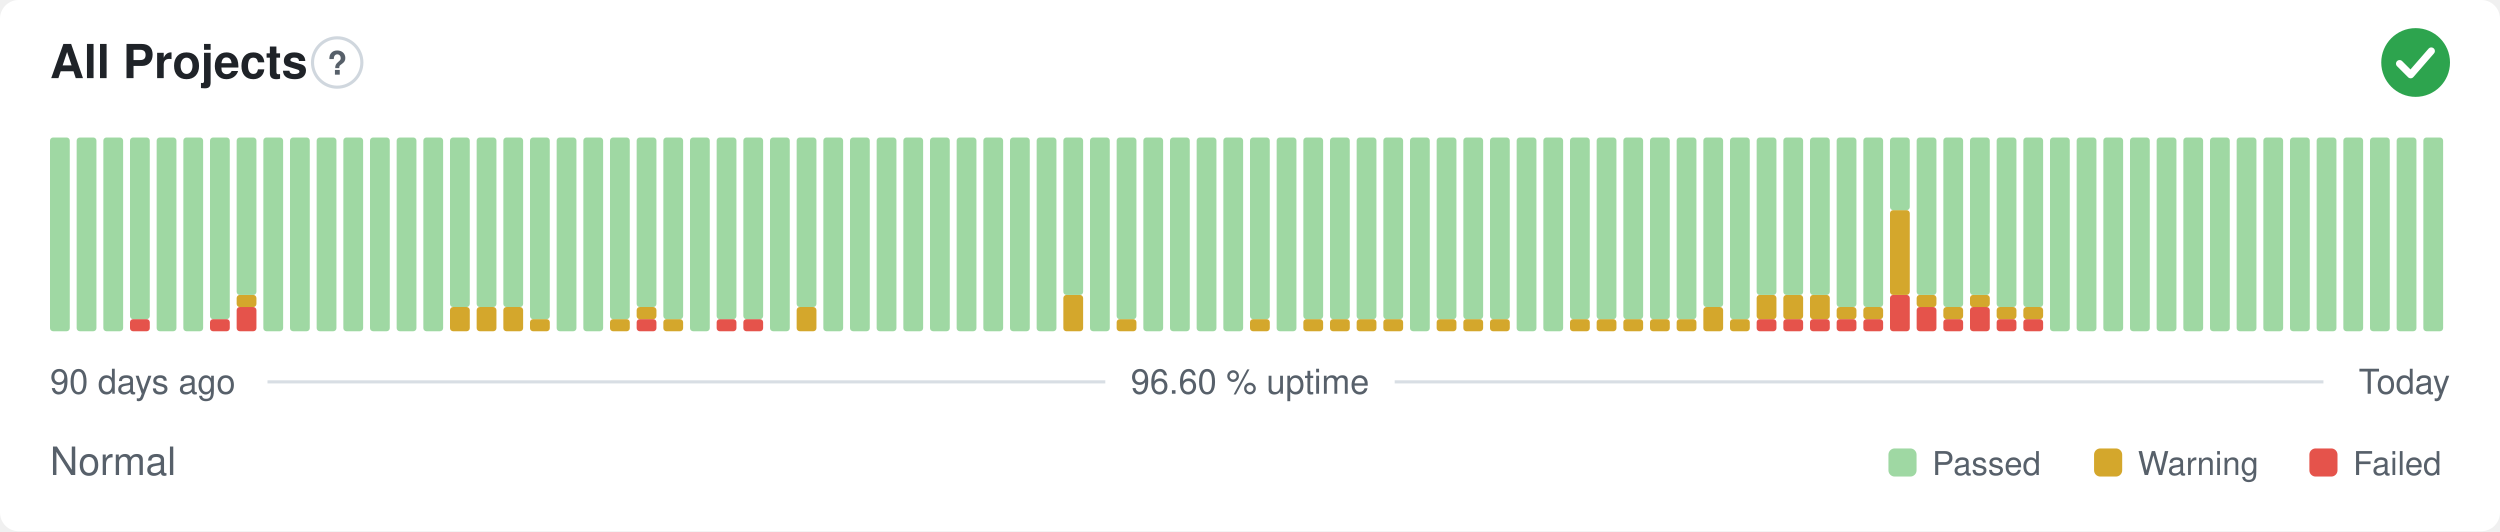
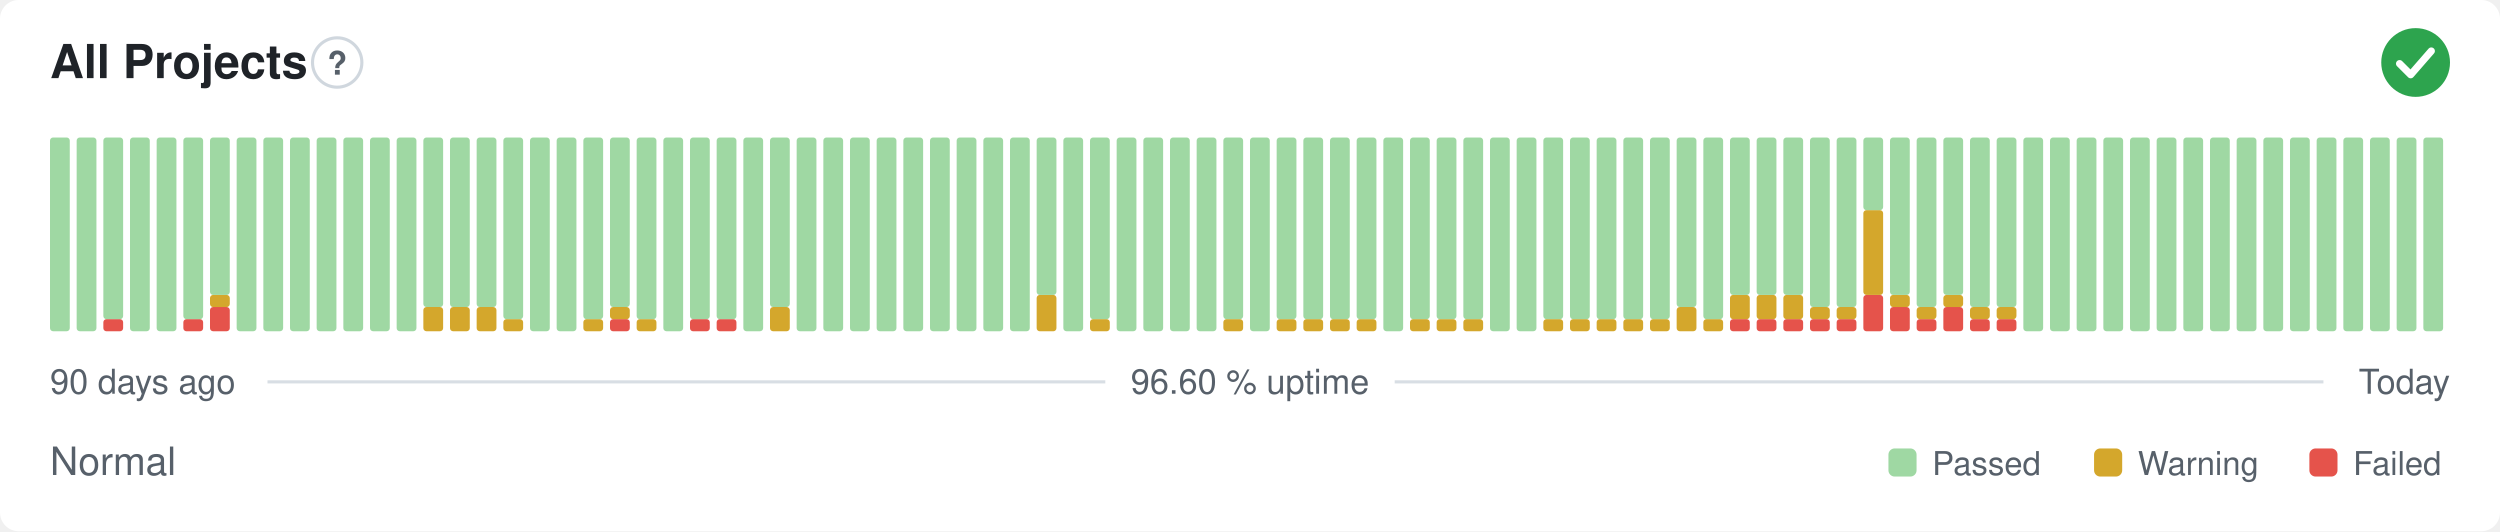
<svg xmlns="http://www.w3.org/2000/svg" width="800" height="170" viewBox="0 0 800 170" role="img" aria-label="All Projects: Normal, 96.60 % uptime over the last 90 days" font-family="-apple-system,BlinkMacSystemFont,'Segoe UI',Helvetica,Arial,sans-serif">
  <style>
    @media (prefers-color-scheme: dark) {
      .bg { fill: #0d1117 }
      .title { fill: #e6edf3 }
      .muted { fill: #8b949e }
      .hint { stroke: #30363d }
      .rule { stroke: #30363d }
      .nodata { fill: #21262d }
    }
  </style>
  <rect class="bg" width="800" height="170" rx="6" fill="#ffffff" />
  <text class="title" x="16" y="25" font-size="15" font-weight="600" fill="#1f2328">All Projects</text>
  <circle class="hint" cx="107.9" cy="20" r="7.9" fill="none" stroke="#d0d7de" stroke-width="1" />
  <text class="muted" x="107.9" y="23.9" text-anchor="middle" font-size="10.4" font-weight="700" fill="#57606a">?</text>
  <circle cx="773" cy="20" r="11" fill="#2da44e" />
  <path d="M767.87 20.37l3.54 3.54 6.60 -7.58" fill="none" stroke="#fff" stroke-width="2.31" stroke-linecap="round" stroke-linejoin="round" />
  <rect x="16.00" y="44.00" width="6.33" height="62.00" rx="1" fill="#9fd8a3" />
  <rect x="24.53" y="44.00" width="6.33" height="62.00" rx="1" fill="#9fd8a3" />
-   <rect x="33.07" y="44.00" width="6.33" height="62.00" rx="1" fill="#9fd8a3" />
-   <rect x="41.60" y="102.13" width="6.33" height="3.88" rx="1" fill="#e5534b" />
-   <rect x="41.60" y="44.00" width="6.33" height="58.13" rx="1" fill="#9fd8a3" />
+   <rect x="33.07" y="102.13" width="6.33" height="3.88" rx="1" fill="#e5534b" />
+   <rect x="33.07" y="44.00" width="6.33" height="58.13" rx="1" fill="#9fd8a3" />
+   <rect x="41.60" y="44.00" width="6.33" height="62.00" rx="1" fill="#9fd8a3" />
  <rect x="50.13" y="44.00" width="6.33" height="62.00" rx="1" fill="#9fd8a3" />
-   <rect x="58.67" y="44.00" width="6.33" height="62.00" rx="1" fill="#9fd8a3" />
-   <rect x="67.20" y="102.13" width="6.33" height="3.88" rx="1" fill="#e5534b" />
-   <rect x="67.20" y="44.00" width="6.33" height="58.13" rx="1" fill="#9fd8a3" />
-   <rect x="75.73" y="98.25" width="6.33" height="7.75" rx="1" fill="#e5534b" />
-   <rect x="75.73" y="94.38" width="6.33" height="3.88" rx="1" fill="#d4a72c" />
-   <rect x="75.73" y="44.00" width="6.33" height="50.38" rx="1" fill="#9fd8a3" />
+   <rect x="58.67" y="102.13" width="6.33" height="3.88" rx="1" fill="#e5534b" />
+   <rect x="58.67" y="44.00" width="6.33" height="58.13" rx="1" fill="#9fd8a3" />
+   <rect x="67.20" y="98.25" width="6.33" height="7.75" rx="1" fill="#e5534b" />
+   <rect x="67.20" y="94.38" width="6.33" height="3.88" rx="1" fill="#d4a72c" />
+   <rect x="67.20" y="44.00" width="6.33" height="50.38" rx="1" fill="#9fd8a3" />
+   <rect x="75.73" y="44.00" width="6.33" height="62.00" rx="1" fill="#9fd8a3" />
  <rect x="84.27" y="44.00" width="6.33" height="62.00" rx="1" fill="#9fd8a3" />
  <rect x="92.80" y="44.00" width="6.33" height="62.00" rx="1" fill="#9fd8a3" />
  <rect x="101.33" y="44.00" width="6.33" height="62.00" rx="1" fill="#9fd8a3" />
  <rect x="109.87" y="44.00" width="6.33" height="62.00" rx="1" fill="#9fd8a3" />
  <rect x="118.40" y="44.00" width="6.33" height="62.00" rx="1" fill="#9fd8a3" />
  <rect x="126.93" y="44.00" width="6.33" height="62.00" rx="1" fill="#9fd8a3" />
-   <rect x="135.47" y="44.00" width="6.33" height="62.00" rx="1" fill="#9fd8a3" />
+   <rect x="135.47" y="98.25" width="6.33" height="7.75" rx="1" fill="#d4a72c" />
+   <rect x="135.47" y="44.00" width="6.33" height="54.25" rx="1" fill="#9fd8a3" />
  <rect x="144.00" y="98.25" width="6.33" height="7.75" rx="1" fill="#d4a72c" />
  <rect x="144.00" y="44.00" width="6.33" height="54.25" rx="1" fill="#9fd8a3" />
  <rect x="152.53" y="98.25" width="6.33" height="7.75" rx="1" fill="#d4a72c" />
  <rect x="152.53" y="44.00" width="6.33" height="54.25" rx="1" fill="#9fd8a3" />
-   <rect x="161.07" y="98.25" width="6.33" height="7.75" rx="1" fill="#d4a72c" />
-   <rect x="161.07" y="44.00" width="6.33" height="54.25" rx="1" fill="#9fd8a3" />
-   <rect x="169.60" y="102.13" width="6.33" height="3.88" rx="1" fill="#d4a72c" />
-   <rect x="169.60" y="44.00" width="6.33" height="58.13" rx="1" fill="#9fd8a3" />
+   <rect x="161.07" y="102.13" width="6.33" height="3.88" rx="1" fill="#d4a72c" />
+   <rect x="161.07" y="44.00" width="6.33" height="58.13" rx="1" fill="#9fd8a3" />
+   <rect x="169.60" y="44.00" width="6.33" height="62.00" rx="1" fill="#9fd8a3" />
  <rect x="178.13" y="44.00" width="6.33" height="62.00" rx="1" fill="#9fd8a3" />
-   <rect x="186.67" y="44.00" width="6.33" height="62.00" rx="1" fill="#9fd8a3" />
-   <rect x="195.20" y="102.13" width="6.33" height="3.88" rx="1" fill="#d4a72c" />
-   <rect x="195.20" y="44.00" width="6.33" height="58.13" rx="1" fill="#9fd8a3" />
-   <rect x="203.73" y="102.13" width="6.33" height="3.88" rx="1" fill="#e5534b" />
-   <rect x="203.73" y="98.25" width="6.33" height="3.88" rx="1" fill="#d4a72c" />
-   <rect x="203.73" y="44.00" width="6.33" height="54.25" rx="1" fill="#9fd8a3" />
-   <rect x="212.27" y="102.13" width="6.33" height="3.88" rx="1" fill="#d4a72c" />
-   <rect x="212.27" y="44.00" width="6.33" height="58.13" rx="1" fill="#9fd8a3" />
-   <rect x="220.80" y="44.00" width="6.33" height="62.00" rx="1" fill="#9fd8a3" />
+   <rect x="186.67" y="102.13" width="6.33" height="3.88" rx="1" fill="#d4a72c" />
+   <rect x="186.67" y="44.00" width="6.33" height="58.13" rx="1" fill="#9fd8a3" />
+   <rect x="195.20" y="102.13" width="6.33" height="3.88" rx="1" fill="#e5534b" />
+   <rect x="195.20" y="98.25" width="6.33" height="3.88" rx="1" fill="#d4a72c" />
+   <rect x="195.20" y="44.00" width="6.33" height="54.25" rx="1" fill="#9fd8a3" />
+   <rect x="203.73" y="102.13" width="6.33" height="3.88" rx="1" fill="#d4a72c" />
+   <rect x="203.73" y="44.00" width="6.33" height="58.13" rx="1" fill="#9fd8a3" />
+   <rect x="212.27" y="44.00" width="6.33" height="62.00" rx="1" fill="#9fd8a3" />
+   <rect x="220.80" y="102.13" width="6.33" height="3.88" rx="1" fill="#e5534b" />
+   <rect x="220.80" y="44.00" width="6.33" height="58.13" rx="1" fill="#9fd8a3" />
  <rect x="229.33" y="102.13" width="6.33" height="3.88" rx="1" fill="#e5534b" />
  <rect x="229.33" y="44.00" width="6.33" height="58.13" rx="1" fill="#9fd8a3" />
-   <rect x="237.87" y="102.13" width="6.33" height="3.88" rx="1" fill="#e5534b" />
-   <rect x="237.87" y="44.00" width="6.33" height="58.13" rx="1" fill="#9fd8a3" />
-   <rect x="246.40" y="44.00" width="6.33" height="62.00" rx="1" fill="#9fd8a3" />
-   <rect x="254.93" y="98.25" width="6.33" height="7.75" rx="1" fill="#d4a72c" />
-   <rect x="254.93" y="44.00" width="6.33" height="54.25" rx="1" fill="#9fd8a3" />
+   <rect x="237.87" y="44.00" width="6.33" height="62.00" rx="1" fill="#9fd8a3" />
+   <rect x="246.40" y="98.25" width="6.33" height="7.75" rx="1" fill="#d4a72c" />
+   <rect x="246.40" y="44.00" width="6.33" height="54.25" rx="1" fill="#9fd8a3" />
+   <rect x="254.93" y="44.00" width="6.33" height="62.00" rx="1" fill="#9fd8a3" />
  <rect x="263.47" y="44.00" width="6.33" height="62.00" rx="1" fill="#9fd8a3" />
  <rect x="272.00" y="44.00" width="6.33" height="62.00" rx="1" fill="#9fd8a3" />
  <rect x="280.53" y="44.00" width="6.33" height="62.00" rx="1" fill="#9fd8a3" />
  <rect x="289.07" y="44.00" width="6.33" height="62.00" rx="1" fill="#9fd8a3" />
  <rect x="297.60" y="44.00" width="6.33" height="62.00" rx="1" fill="#9fd8a3" />
  <rect x="306.13" y="44.00" width="6.33" height="62.00" rx="1" fill="#9fd8a3" />
  <rect x="314.67" y="44.00" width="6.33" height="62.00" rx="1" fill="#9fd8a3" />
  <rect x="323.20" y="44.00" width="6.33" height="62.00" rx="1" fill="#9fd8a3" />
-   <rect x="331.73" y="44.00" width="6.33" height="62.00" rx="1" fill="#9fd8a3" />
-   <rect x="340.27" y="94.38" width="6.33" height="11.63" rx="1" fill="#d4a72c" />
-   <rect x="340.27" y="44.00" width="6.33" height="50.38" rx="1" fill="#9fd8a3" />
-   <rect x="348.80" y="44.00" width="6.33" height="62.00" rx="1" fill="#9fd8a3" />
-   <rect x="357.33" y="102.13" width="6.33" height="3.88" rx="1" fill="#d4a72c" />
-   <rect x="357.33" y="44.00" width="6.33" height="58.13" rx="1" fill="#9fd8a3" />
+   <rect x="331.73" y="94.38" width="6.33" height="11.63" rx="1" fill="#d4a72c" />
+   <rect x="331.73" y="44.00" width="6.33" height="50.38" rx="1" fill="#9fd8a3" />
+   <rect x="340.27" y="44.00" width="6.33" height="62.00" rx="1" fill="#9fd8a3" />
+   <rect x="348.80" y="102.13" width="6.33" height="3.88" rx="1" fill="#d4a72c" />
+   <rect x="348.80" y="44.00" width="6.33" height="58.13" rx="1" fill="#9fd8a3" />
+   <rect x="357.33" y="44.00" width="6.33" height="62.00" rx="1" fill="#9fd8a3" />
  <rect x="365.87" y="44.00" width="6.33" height="62.00" rx="1" fill="#9fd8a3" />
  <rect x="374.40" y="44.00" width="6.33" height="62.00" rx="1" fill="#9fd8a3" />
  <rect x="382.93" y="44.00" width="6.33" height="62.00" rx="1" fill="#9fd8a3" />
-   <rect x="391.47" y="44.00" width="6.33" height="62.00" rx="1" fill="#9fd8a3" />
-   <rect x="400.00" y="102.13" width="6.33" height="3.88" rx="1" fill="#d4a72c" />
-   <rect x="400.00" y="44.00" width="6.33" height="58.13" rx="1" fill="#9fd8a3" />
-   <rect x="408.53" y="44.00" width="6.33" height="62.00" rx="1" fill="#9fd8a3" />
+   <rect x="391.47" y="102.13" width="6.33" height="3.88" rx="1" fill="#d4a72c" />
+   <rect x="391.47" y="44.00" width="6.33" height="58.13" rx="1" fill="#9fd8a3" />
+   <rect x="400.00" y="44.00" width="6.33" height="62.00" rx="1" fill="#9fd8a3" />
+   <rect x="408.53" y="102.13" width="6.33" height="3.88" rx="1" fill="#d4a72c" />
+   <rect x="408.53" y="44.00" width="6.33" height="58.13" rx="1" fill="#9fd8a3" />
  <rect x="417.07" y="102.13" width="6.33" height="3.88" rx="1" fill="#d4a72c" />
  <rect x="417.07" y="44.00" width="6.33" height="58.13" rx="1" fill="#9fd8a3" />
  <rect x="425.60" y="102.13" width="6.33" height="3.88" rx="1" fill="#d4a72c" />
  <rect x="425.60" y="44.00" width="6.33" height="58.13" rx="1" fill="#9fd8a3" />
  <rect x="434.13" y="102.13" width="6.33" height="3.88" rx="1" fill="#d4a72c" />
  <rect x="434.13" y="44.00" width="6.33" height="58.13" rx="1" fill="#9fd8a3" />
-   <rect x="442.67" y="102.13" width="6.33" height="3.88" rx="1" fill="#d4a72c" />
-   <rect x="442.67" y="44.00" width="6.33" height="58.13" rx="1" fill="#9fd8a3" />
-   <rect x="451.20" y="44.00" width="6.33" height="62.00" rx="1" fill="#9fd8a3" />
+   <rect x="442.67" y="44.00" width="6.33" height="62.00" rx="1" fill="#9fd8a3" />
+   <rect x="451.20" y="102.13" width="6.33" height="3.88" rx="1" fill="#d4a72c" />
+   <rect x="451.20" y="44.00" width="6.33" height="58.13" rx="1" fill="#9fd8a3" />
  <rect x="459.73" y="102.13" width="6.33" height="3.88" rx="1" fill="#d4a72c" />
  <rect x="459.73" y="44.00" width="6.33" height="58.13" rx="1" fill="#9fd8a3" />
  <rect x="468.27" y="102.13" width="6.33" height="3.88" rx="1" fill="#d4a72c" />
  <rect x="468.27" y="44.00" width="6.33" height="58.13" rx="1" fill="#9fd8a3" />
-   <rect x="476.80" y="102.13" width="6.33" height="3.88" rx="1" fill="#d4a72c" />
-   <rect x="476.80" y="44.00" width="6.33" height="58.13" rx="1" fill="#9fd8a3" />
+   <rect x="476.80" y="44.00" width="6.33" height="62.00" rx="1" fill="#9fd8a3" />
  <rect x="485.33" y="44.00" width="6.33" height="62.00" rx="1" fill="#9fd8a3" />
-   <rect x="493.87" y="44.00" width="6.33" height="62.00" rx="1" fill="#9fd8a3" />
+   <rect x="493.87" y="102.13" width="6.33" height="3.88" rx="1" fill="#d4a72c" />
+   <rect x="493.87" y="44.00" width="6.33" height="58.13" rx="1" fill="#9fd8a3" />
  <rect x="502.40" y="102.13" width="6.33" height="3.88" rx="1" fill="#d4a72c" />
  <rect x="502.40" y="44.00" width="6.33" height="58.13" rx="1" fill="#9fd8a3" />
  <rect x="510.93" y="102.13" width="6.33" height="3.88" rx="1" fill="#d4a72c" />
  <rect x="510.93" y="44.00" width="6.33" height="58.13" rx="1" fill="#9fd8a3" />
  <rect x="519.47" y="102.13" width="6.33" height="3.88" rx="1" fill="#d4a72c" />
  <rect x="519.47" y="44.00" width="6.33" height="58.13" rx="1" fill="#9fd8a3" />
  <rect x="528.00" y="102.13" width="6.33" height="3.88" rx="1" fill="#d4a72c" />
  <rect x="528.00" y="44.00" width="6.33" height="58.13" rx="1" fill="#9fd8a3" />
-   <rect x="536.53" y="102.13" width="6.33" height="3.88" rx="1" fill="#d4a72c" />
-   <rect x="536.53" y="44.00" width="6.33" height="58.13" rx="1" fill="#9fd8a3" />
-   <rect x="545.07" y="98.25" width="6.33" height="7.75" rx="1" fill="#d4a72c" />
-   <rect x="545.07" y="44.00" width="6.33" height="54.25" rx="1" fill="#9fd8a3" />
-   <rect x="553.60" y="102.13" width="6.33" height="3.88" rx="1" fill="#d4a72c" />
-   <rect x="553.60" y="44.00" width="6.33" height="58.13" rx="1" fill="#9fd8a3" />
+   <rect x="536.53" y="98.25" width="6.33" height="7.75" rx="1" fill="#d4a72c" />
+   <rect x="536.53" y="44.00" width="6.33" height="54.25" rx="1" fill="#9fd8a3" />
+   <rect x="545.07" y="102.13" width="6.33" height="3.88" rx="1" fill="#d4a72c" />
+   <rect x="545.07" y="44.00" width="6.33" height="58.13" rx="1" fill="#9fd8a3" />
+   <rect x="553.60" y="102.13" width="6.33" height="3.88" rx="1" fill="#e5534b" />
+   <rect x="553.60" y="94.38" width="6.33" height="7.75" rx="1" fill="#d4a72c" />
+   <rect x="553.60" y="44.00" width="6.33" height="50.38" rx="1" fill="#9fd8a3" />
  <rect x="562.13" y="102.13" width="6.33" height="3.88" rx="1" fill="#e5534b" />
  <rect x="562.13" y="94.38" width="6.33" height="7.75" rx="1" fill="#d4a72c" />
  <rect x="562.13" y="44.00" width="6.33" height="50.38" rx="1" fill="#9fd8a3" />
  <rect x="570.67" y="102.13" width="6.33" height="3.88" rx="1" fill="#e5534b" />
  <rect x="570.67" y="94.38" width="6.33" height="7.75" rx="1" fill="#d4a72c" />
  <rect x="570.67" y="44.00" width="6.33" height="50.38" rx="1" fill="#9fd8a3" />
  <rect x="579.20" y="102.13" width="6.33" height="3.88" rx="1" fill="#e5534b" />
-   <rect x="579.20" y="94.38" width="6.33" height="7.75" rx="1" fill="#d4a72c" />
-   <rect x="579.20" y="44.00" width="6.33" height="50.38" rx="1" fill="#9fd8a3" />
+   <rect x="579.20" y="98.25" width="6.33" height="3.88" rx="1" fill="#d4a72c" />
+   <rect x="579.20" y="44.00" width="6.33" height="54.25" rx="1" fill="#9fd8a3" />
  <rect x="587.73" y="102.13" width="6.33" height="3.88" rx="1" fill="#e5534b" />
  <rect x="587.73" y="98.25" width="6.33" height="3.88" rx="1" fill="#d4a72c" />
  <rect x="587.73" y="44.00" width="6.33" height="54.25" rx="1" fill="#9fd8a3" />
-   <rect x="596.27" y="102.13" width="6.33" height="3.88" rx="1" fill="#e5534b" />
-   <rect x="596.27" y="98.25" width="6.33" height="3.88" rx="1" fill="#d4a72c" />
-   <rect x="596.27" y="44.00" width="6.33" height="54.25" rx="1" fill="#9fd8a3" />
-   <rect x="604.80" y="94.38" width="6.33" height="11.63" rx="1" fill="#e5534b" />
-   <rect x="604.80" y="67.25" width="6.33" height="27.13" rx="1" fill="#d4a72c" />
-   <rect x="604.80" y="44.00" width="6.33" height="23.25" rx="1" fill="#9fd8a3" />
-   <rect x="613.33" y="98.25" width="6.33" height="7.75" rx="1" fill="#e5534b" />
-   <rect x="613.33" y="94.38" width="6.33" height="3.88" rx="1" fill="#d4a72c" />
-   <rect x="613.33" y="44.00" width="6.33" height="50.38" rx="1" fill="#9fd8a3" />
-   <rect x="621.87" y="102.13" width="6.33" height="3.88" rx="1" fill="#e5534b" />
-   <rect x="621.87" y="98.25" width="6.33" height="3.88" rx="1" fill="#d4a72c" />
-   <rect x="621.87" y="44.00" width="6.33" height="54.25" rx="1" fill="#9fd8a3" />
-   <rect x="630.40" y="98.25" width="6.33" height="7.75" rx="1" fill="#e5534b" />
-   <rect x="630.40" y="94.38" width="6.33" height="3.88" rx="1" fill="#d4a72c" />
-   <rect x="630.40" y="44.00" width="6.33" height="50.38" rx="1" fill="#9fd8a3" />
+   <rect x="596.27" y="94.38" width="6.33" height="11.63" rx="1" fill="#e5534b" />
+   <rect x="596.27" y="67.25" width="6.33" height="27.13" rx="1" fill="#d4a72c" />
+   <rect x="596.27" y="44.00" width="6.33" height="23.25" rx="1" fill="#9fd8a3" />
+   <rect x="604.80" y="98.25" width="6.33" height="7.75" rx="1" fill="#e5534b" />
+   <rect x="604.80" y="94.38" width="6.33" height="3.88" rx="1" fill="#d4a72c" />
+   <rect x="604.80" y="44.00" width="6.33" height="50.38" rx="1" fill="#9fd8a3" />
+   <rect x="613.33" y="102.13" width="6.33" height="3.88" rx="1" fill="#e5534b" />
+   <rect x="613.33" y="98.25" width="6.33" height="3.88" rx="1" fill="#d4a72c" />
+   <rect x="613.33" y="44.00" width="6.33" height="54.25" rx="1" fill="#9fd8a3" />
+   <rect x="621.87" y="98.25" width="6.33" height="7.75" rx="1" fill="#e5534b" />
+   <rect x="621.87" y="94.38" width="6.33" height="3.88" rx="1" fill="#d4a72c" />
+   <rect x="621.87" y="44.00" width="6.33" height="50.38" rx="1" fill="#9fd8a3" />
+   <rect x="630.40" y="102.13" width="6.33" height="3.88" rx="1" fill="#e5534b" />
+   <rect x="630.40" y="98.25" width="6.33" height="3.88" rx="1" fill="#d4a72c" />
+   <rect x="630.40" y="44.00" width="6.33" height="54.25" rx="1" fill="#9fd8a3" />
  <rect x="638.93" y="102.13" width="6.33" height="3.88" rx="1" fill="#e5534b" />
  <rect x="638.93" y="98.25" width="6.33" height="3.88" rx="1" fill="#d4a72c" />
  <rect x="638.93" y="44.00" width="6.33" height="54.25" rx="1" fill="#9fd8a3" />
-   <rect x="647.47" y="102.13" width="6.33" height="3.88" rx="1" fill="#e5534b" />
-   <rect x="647.47" y="98.25" width="6.33" height="3.88" rx="1" fill="#d4a72c" />
-   <rect x="647.47" y="44.00" width="6.33" height="54.25" rx="1" fill="#9fd8a3" />
+   <rect x="647.47" y="44.00" width="6.33" height="62.00" rx="1" fill="#9fd8a3" />
  <rect x="656.00" y="44.00" width="6.33" height="62.00" rx="1" fill="#9fd8a3" />
  <rect x="664.53" y="44.00" width="6.33" height="62.00" rx="1" fill="#9fd8a3" />
  <rect x="673.07" y="44.00" width="6.33" height="62.00" rx="1" fill="#9fd8a3" />
  <rect x="681.60" y="44.00" width="6.33" height="62.00" rx="1" fill="#9fd8a3" />
  <rect x="690.13" y="44.00" width="6.33" height="62.00" rx="1" fill="#9fd8a3" />
  <rect x="698.67" y="44.00" width="6.33" height="62.00" rx="1" fill="#9fd8a3" />
  <rect x="707.20" y="44.00" width="6.33" height="62.00" rx="1" fill="#9fd8a3" />
  <rect x="715.73" y="44.00" width="6.33" height="62.00" rx="1" fill="#9fd8a3" />
  <rect x="724.27" y="44.00" width="6.33" height="62.00" rx="1" fill="#9fd8a3" />
  <rect x="732.80" y="44.00" width="6.33" height="62.00" rx="1" fill="#9fd8a3" />
  <rect x="741.33" y="44.00" width="6.33" height="62.00" rx="1" fill="#9fd8a3" />
  <rect x="749.87" y="44.00" width="6.33" height="62.00" rx="1" fill="#9fd8a3" />
  <rect x="758.40" y="44.00" width="6.33" height="62.00" rx="1" fill="#9fd8a3" />
  <rect x="766.93" y="44.00" width="6.33" height="62.00" rx="1" fill="#9fd8a3" />
  <rect x="775.47" y="44.00" width="6.33" height="62.00" rx="1" fill="#9fd8a3" />
  <text class="muted" x="16" y="126" font-size="11" fill="#57606a">90 days ago</text>
  <text class="muted" x="400" y="126" text-anchor="middle" font-size="11" fill="#57606a">96.60 % uptime</text>
  <text class="muted" x="784" y="126" text-anchor="end" font-size="11" fill="#57606a">Today</text>
  <line class="rule" x1="85.6" y1="122.2" x2="353.7" y2="122.2" stroke="#d8dee4" stroke-width="1" />
  <line class="rule" x1="446.3" y1="122.2" x2="743.5" y2="122.2" stroke="#d8dee4" stroke-width="1" />
  <text class="muted" x="16" y="152" font-size="12.5" fill="#57606a">Normal</text>
  <rect x="604.3" y="143.5" width="9.0" height="9.0" rx="2" fill="#9fd8a3" />
  <text class="muted" x="618.3" y="152" font-size="10.5" fill="#57606a">Passed</text>
  <rect x="670.1" y="143.5" width="9.0" height="9.0" rx="2" fill="#d4a72c" />
  <text class="muted" x="684.1" y="152" font-size="10.5" fill="#57606a">Warning</text>
  <rect x="739.0" y="143.5" width="9.0" height="9.0" rx="2" fill="#e5534b" />
  <text class="muted" x="753.0" y="152" font-size="10.5" fill="#57606a">Failed</text>
</svg>
